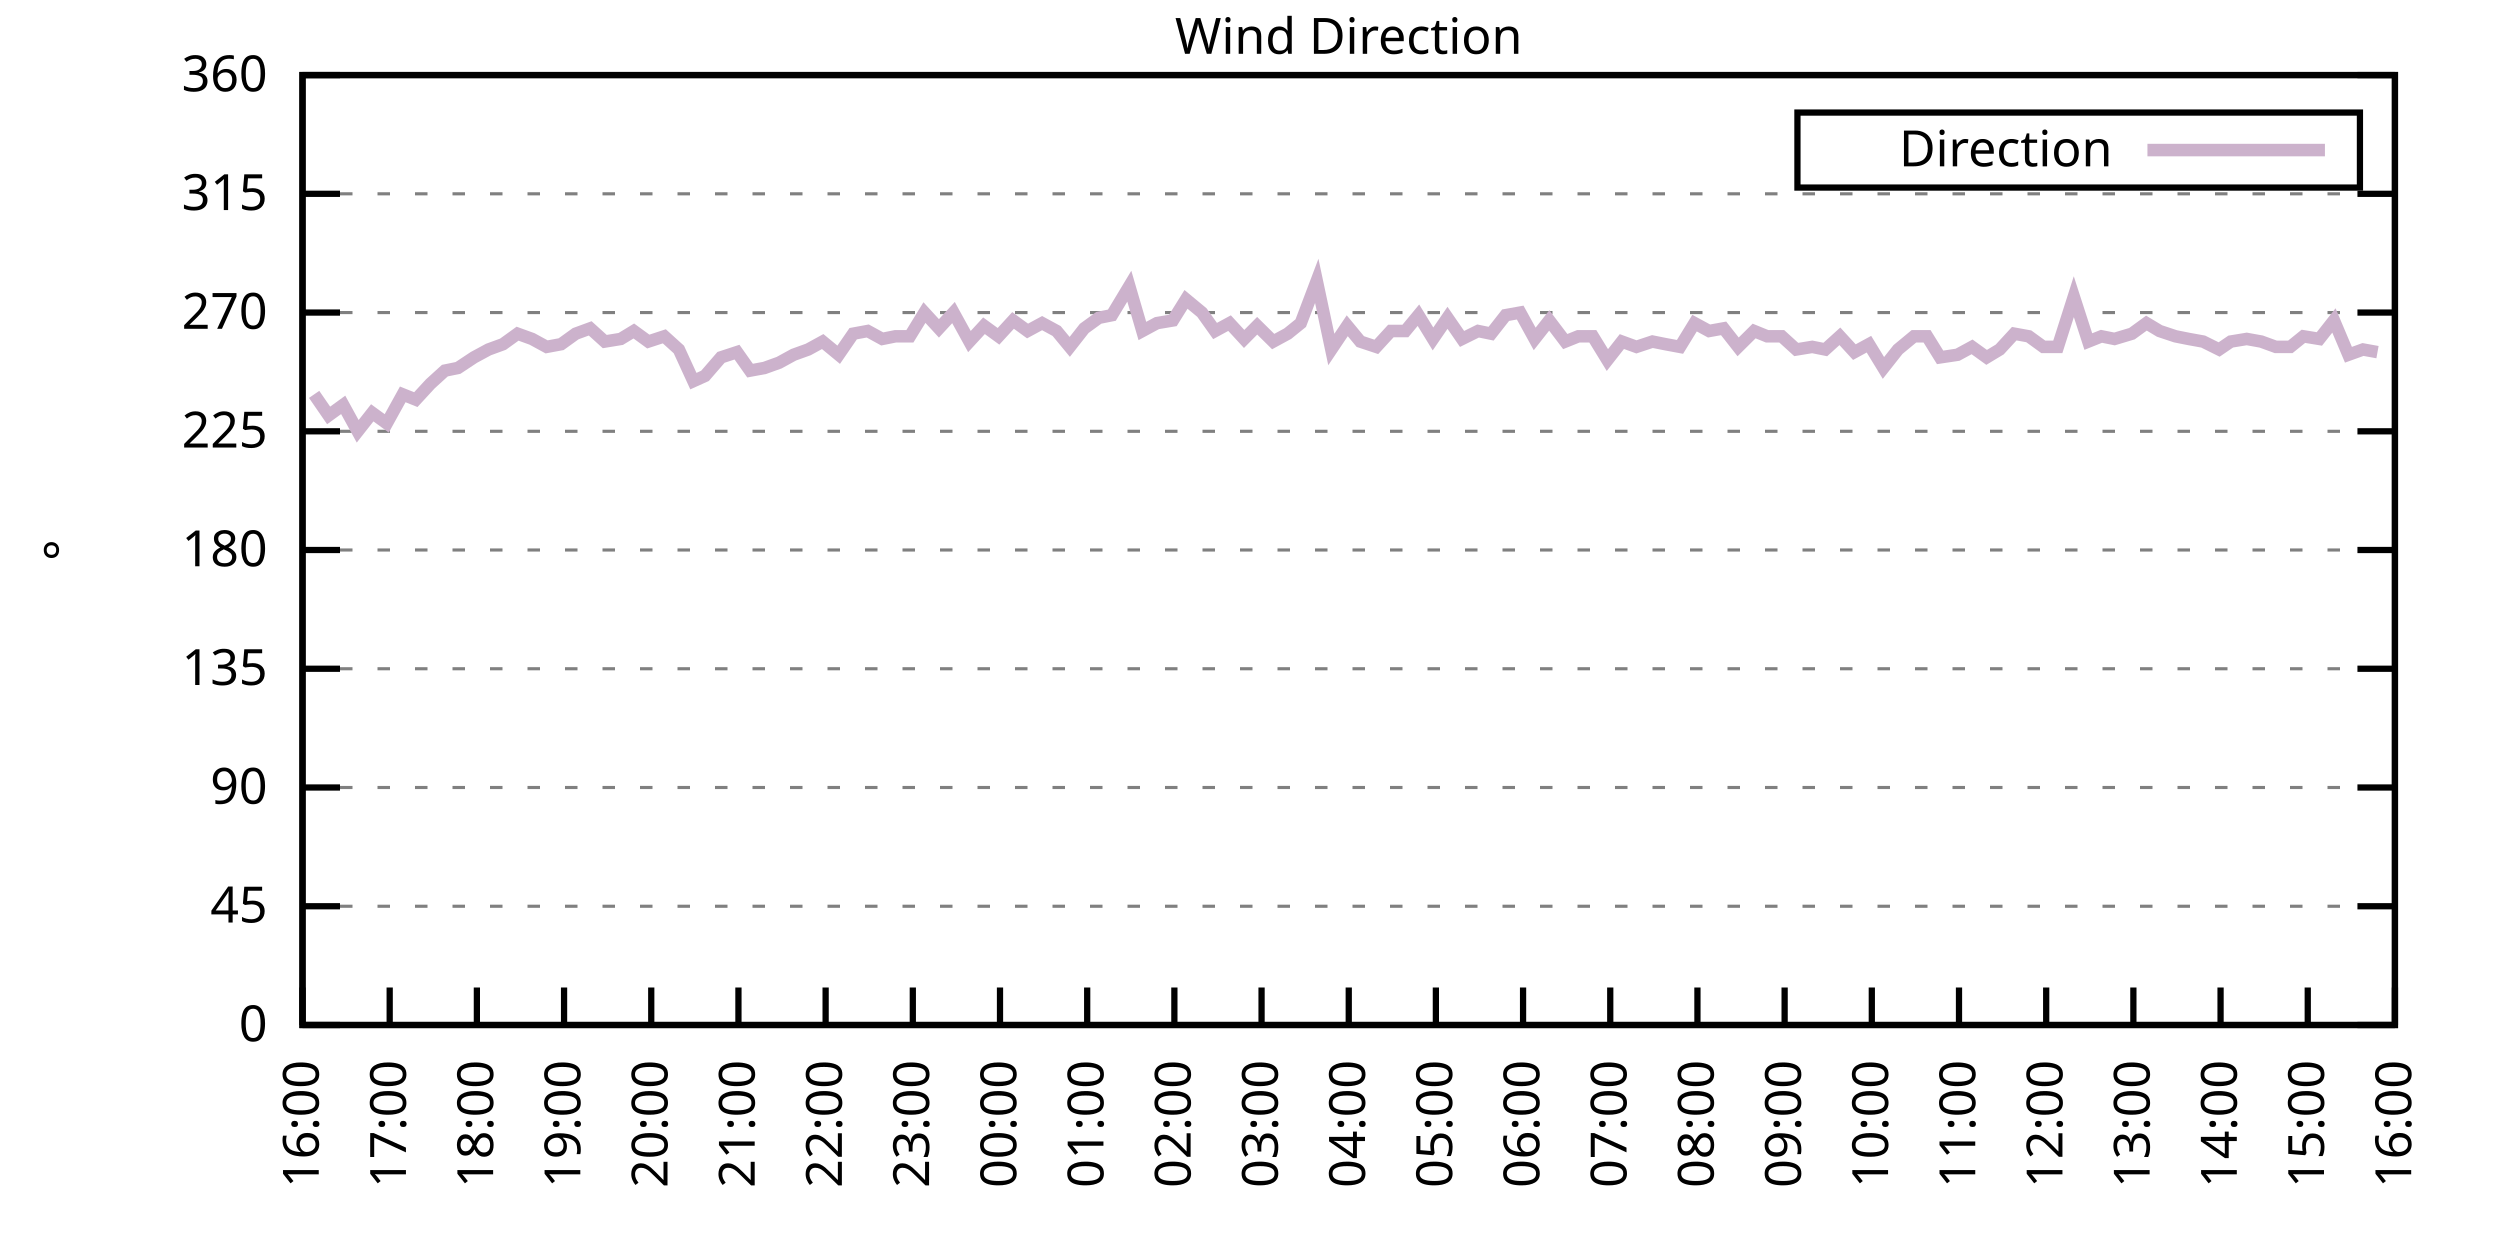
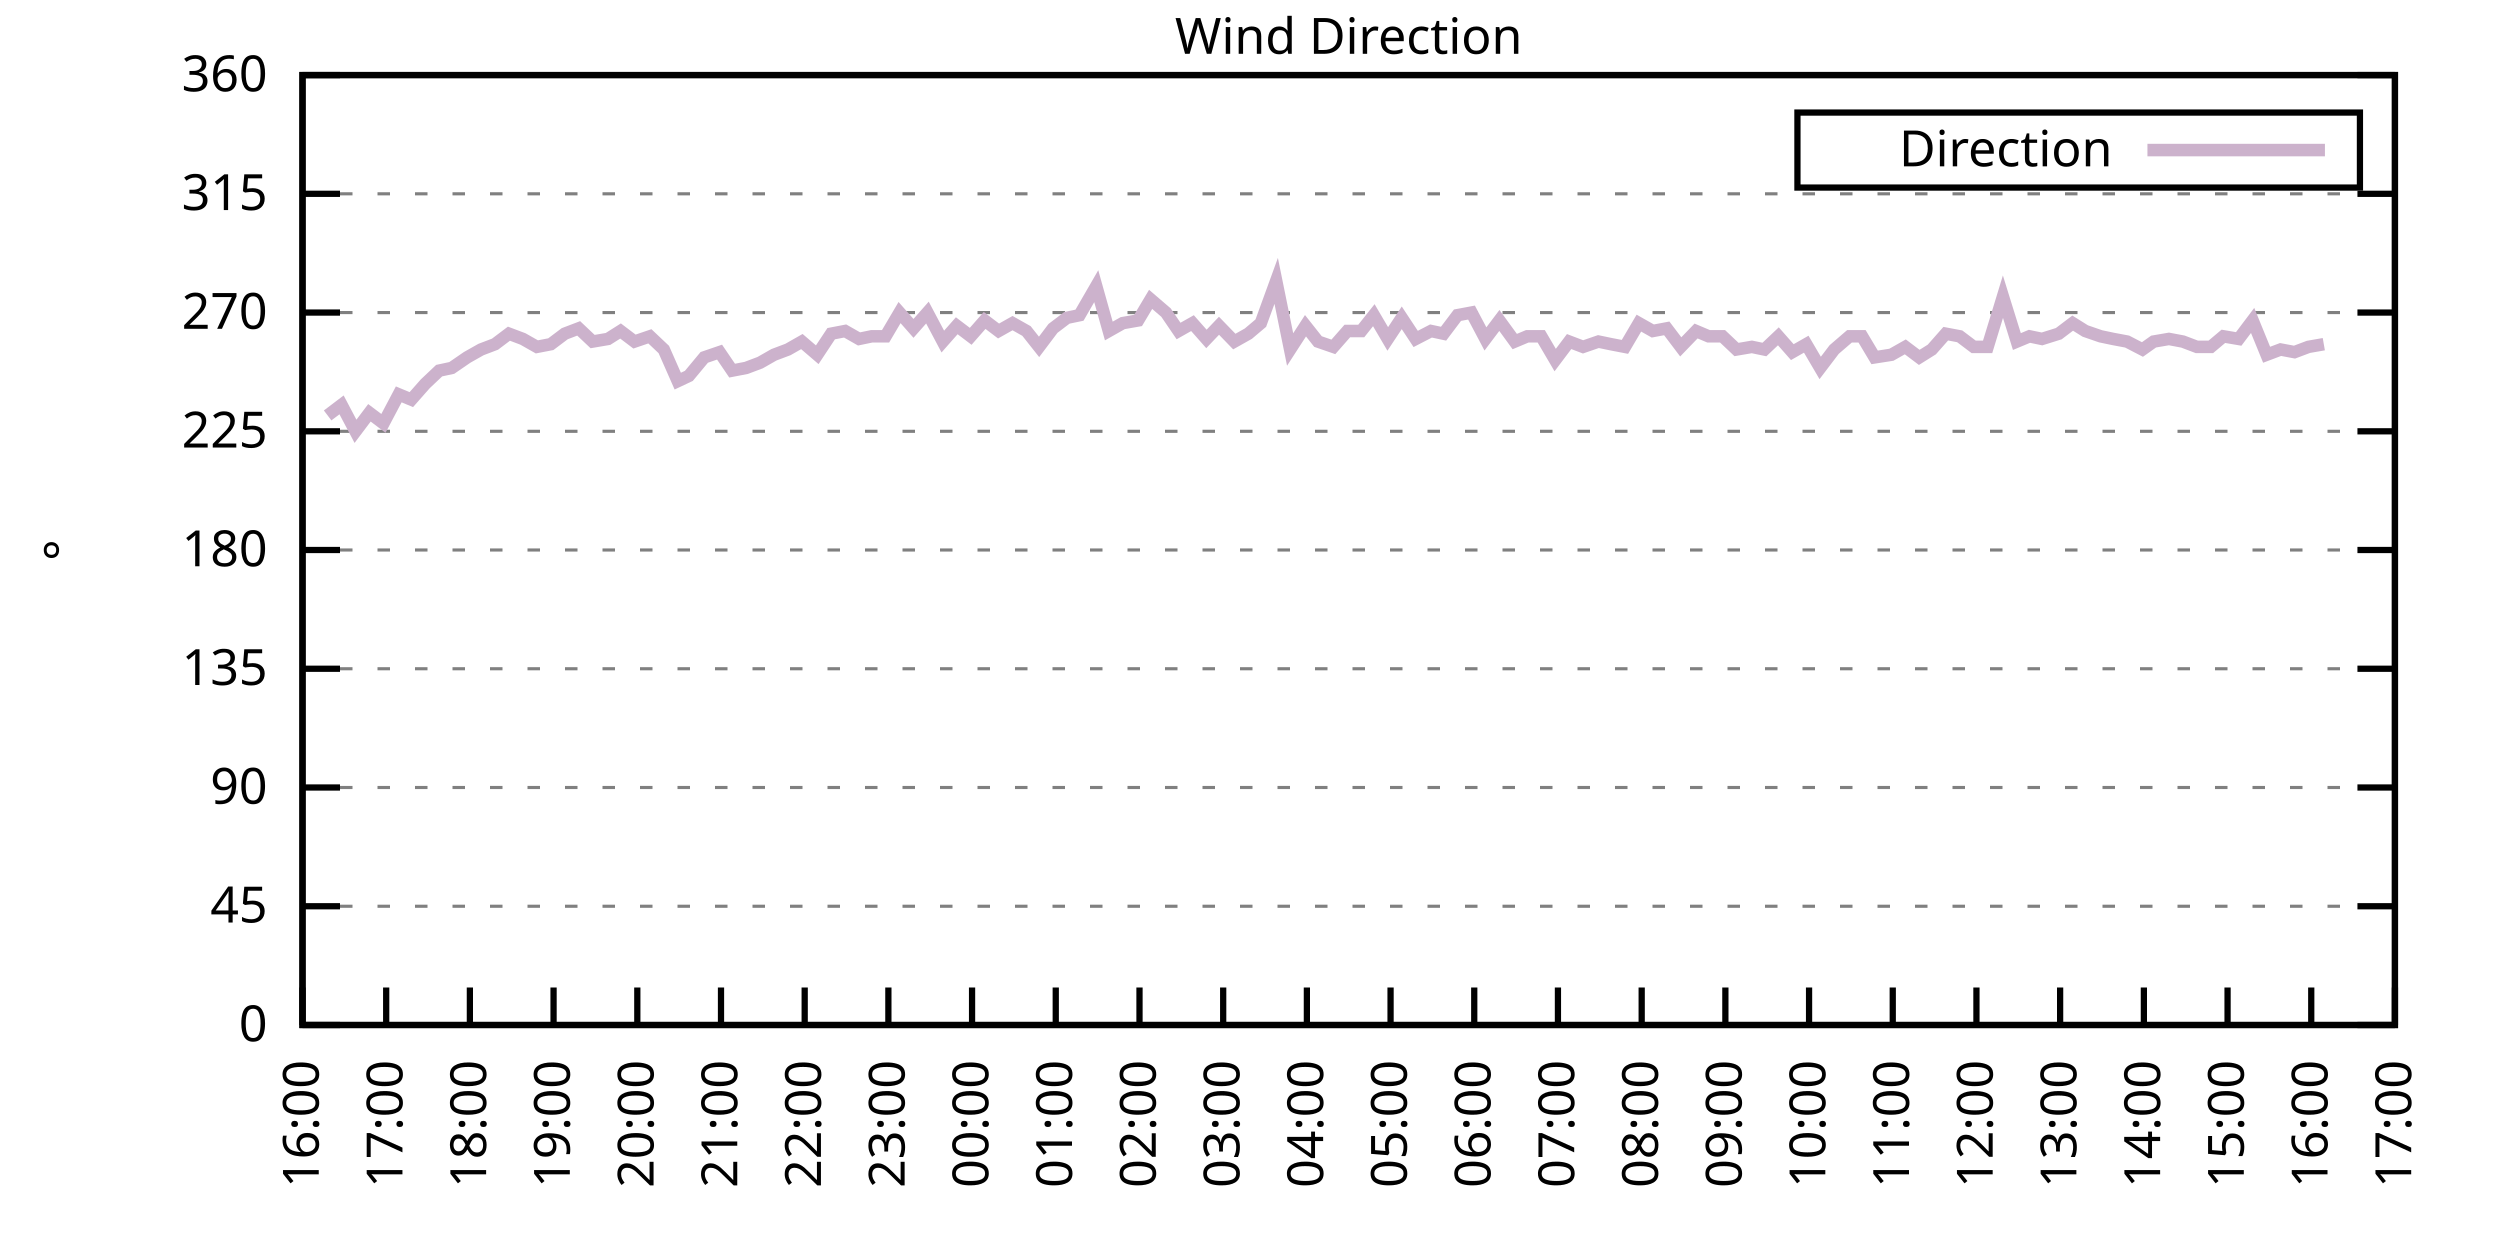
<svg xmlns="http://www.w3.org/2000/svg" xmlns:xlink="http://www.w3.org/1999/xlink" width="400" height="200" viewBox="0 0 400 200">
  <g id="gnuplot_canvas">
    <rect x="0" y="0" width="400" height="200" fill="none" />
    <defs>
      <circle id="gpDot" r="0.5" stroke-width="0.5" stroke="currentColor" />
      <path id="gpPt0" stroke-width="0.333" stroke="currentColor" d="M-1,0 h2 M0,-1 v2" />
      <path id="gpPt1" stroke-width="0.333" stroke="currentColor" d="M-1,-1 L1,1 M1,-1 L-1,1" />
      <path id="gpPt2" stroke-width="0.333" stroke="currentColor" d="M-1,0 L1,0 M0,-1 L0,1 M-1,-1 L1,1 M-1,1 L1,-1" />
      <rect id="gpPt3" stroke-width="0.333" stroke="currentColor" x="-1" y="-1" width="2" height="2" />
      <rect id="gpPt4" stroke-width="0.333" stroke="currentColor" fill="currentColor" x="-1" y="-1" width="2" height="2" />
      <circle id="gpPt5" stroke-width="0.333" stroke="currentColor" cx="0" cy="0" r="1" />
      <use xlink:href="#gpPt5" id="gpPt6" fill="currentColor" stroke="none" />
      <path id="gpPt7" stroke-width="0.333" stroke="currentColor" d="M0,-1.33 L-1.33,0.67 L1.33,0.67 z" />
      <use xlink:href="#gpPt7" id="gpPt8" fill="currentColor" stroke="none" />
      <use xlink:href="#gpPt7" id="gpPt9" stroke="currentColor" transform="rotate(180)" />
      <use xlink:href="#gpPt9" id="gpPt10" fill="currentColor" stroke="none" />
      <use xlink:href="#gpPt3" id="gpPt11" stroke="currentColor" transform="rotate(45)" />
      <use xlink:href="#gpPt11" id="gpPt12" fill="currentColor" stroke="none" />
      <path id="gpPt13" stroke-width="0.333" stroke="currentColor" d="M0,1.330 L1.265,0.411 L0.782,-1.067 L-0.782,-1.076 L-1.265,0.411 z" />
      <use xlink:href="#gpPt13" id="gpPt14" fill="currentColor" stroke="none" />
      <filter id="textbox" filterUnits="objectBoundingBox" x="0" y="0" height="1" width="1">
        <feFlood flood-color="white" flood-opacity="1" result="bgnd" />
        <feComposite in="SourceGraphic" in2="bgnd" operator="atop" />
      </filter>
      <filter id="greybox" filterUnits="objectBoundingBox" x="0" y="0" height="1" width="1">
        <feFlood flood-color="lightgrey" flood-opacity="1" result="grey" />
        <feComposite in="SourceGraphic" in2="grey" operator="atop" />
      </filter>
    </defs>
    <g fill="none" color="white" stroke="currentColor" stroke-width="1.00" stroke-linecap="butt" stroke-linejoin="miter">
</g>
    <g fill="none" color="black" stroke="currentColor" stroke-width="1.00" stroke-linecap="butt" stroke-linejoin="miter">
      <g stroke="none" shape-rendering="crispEdges">
        <polygon fill="rgb(255, 255, 255)" points="48.40,164.00 383.18,164.00 383.18,12.02 48.40,12.02 " />
      </g>
    </g>
    <g fill="none" color="black" stroke="currentColor" stroke-width="1.00" stroke-linecap="butt" stroke-linejoin="miter">
</g>
    <g fill="none" color="black" stroke="black" stroke-width="0.50" stroke-linecap="butt" stroke-linejoin="miter">
</g>
    <g fill="none" color="gray" stroke="currentColor" stroke-width="0.50" stroke-linecap="butt" stroke-linejoin="miter">
      <path stroke="gray" stroke-dasharray="2,4" class="gridline" d="M48.40,164.00 L383.19,164.00  " />
    </g>
    <g fill="none" color="gray" stroke="gray" stroke-width="1.00" stroke-linecap="butt" stroke-linejoin="miter">
</g>
    <g fill="none" color="black" stroke="currentColor" stroke-width="1.00" stroke-linecap="butt" stroke-linejoin="miter">
      <path stroke="black" d="M48.40,164.00 L54.40,164.00 M383.19,164.00 L377.19,164.00  " />
      <g transform="translate(42.80,166.60)" stroke="none" fill="black" font-family="Sans" font-size="8.00" text-anchor="end">
        <text>
          <tspan font-family="Sans"> 0</tspan>
        </text>
      </g>
    </g>
    <g fill="none" color="black" stroke="currentColor" stroke-width="1.00" stroke-linecap="butt" stroke-linejoin="miter">
</g>
    <g fill="none" color="black" stroke="black" stroke-width="0.50" stroke-linecap="butt" stroke-linejoin="miter">
</g>
    <g fill="none" color="gray" stroke="currentColor" stroke-width="0.50" stroke-linecap="butt" stroke-linejoin="miter">
      <path stroke="gray" stroke-dasharray="2,4" class="gridline" d="M48.40,145.00 L383.19,145.00  " />
    </g>
    <g fill="none" color="gray" stroke="gray" stroke-width="1.00" stroke-linecap="butt" stroke-linejoin="miter">
</g>
    <g fill="none" color="black" stroke="currentColor" stroke-width="1.00" stroke-linecap="butt" stroke-linejoin="miter">
      <path stroke="black" d="M48.40,145.00 L54.40,145.00 M383.19,145.00 L377.19,145.00  " />
      <g transform="translate(42.80,147.60)" stroke="none" fill="black" font-family="Sans" font-size="8.00" text-anchor="end">
        <text>
          <tspan font-family="Sans"> 45</tspan>
        </text>
      </g>
    </g>
    <g fill="none" color="black" stroke="currentColor" stroke-width="1.00" stroke-linecap="butt" stroke-linejoin="miter">
</g>
    <g fill="none" color="black" stroke="black" stroke-width="0.50" stroke-linecap="butt" stroke-linejoin="miter">
</g>
    <g fill="none" color="gray" stroke="currentColor" stroke-width="0.50" stroke-linecap="butt" stroke-linejoin="miter">
      <path stroke="gray" stroke-dasharray="2,4" class="gridline" d="M48.40,126.00 L383.19,126.00  " />
    </g>
    <g fill="none" color="gray" stroke="gray" stroke-width="1.00" stroke-linecap="butt" stroke-linejoin="miter">
</g>
    <g fill="none" color="black" stroke="currentColor" stroke-width="1.00" stroke-linecap="butt" stroke-linejoin="miter">
      <path stroke="black" d="M48.40,126.00 L54.40,126.00 M383.19,126.00 L377.19,126.00  " />
      <g transform="translate(42.80,128.60)" stroke="none" fill="black" font-family="Sans" font-size="8.00" text-anchor="end">
        <text>
          <tspan font-family="Sans"> 90</tspan>
        </text>
      </g>
    </g>
    <g fill="none" color="black" stroke="currentColor" stroke-width="1.00" stroke-linecap="butt" stroke-linejoin="miter">
</g>
    <g fill="none" color="black" stroke="black" stroke-width="0.50" stroke-linecap="butt" stroke-linejoin="miter">
</g>
    <g fill="none" color="gray" stroke="currentColor" stroke-width="0.50" stroke-linecap="butt" stroke-linejoin="miter">
      <path stroke="gray" stroke-dasharray="2,4" class="gridline" d="M48.40,107.00 L383.19,107.00  " />
    </g>
    <g fill="none" color="gray" stroke="gray" stroke-width="1.00" stroke-linecap="butt" stroke-linejoin="miter">
</g>
    <g fill="none" color="black" stroke="currentColor" stroke-width="1.00" stroke-linecap="butt" stroke-linejoin="miter">
      <path stroke="black" d="M48.40,107.00 L54.40,107.00 M383.19,107.00 L377.19,107.00  " />
      <g transform="translate(42.80,109.60)" stroke="none" fill="black" font-family="Sans" font-size="8.00" text-anchor="end">
        <text>
          <tspan font-family="Sans"> 135</tspan>
        </text>
      </g>
    </g>
    <g fill="none" color="black" stroke="currentColor" stroke-width="1.00" stroke-linecap="butt" stroke-linejoin="miter">
</g>
    <g fill="none" color="black" stroke="black" stroke-width="0.50" stroke-linecap="butt" stroke-linejoin="miter">
</g>
    <g fill="none" color="gray" stroke="currentColor" stroke-width="0.50" stroke-linecap="butt" stroke-linejoin="miter">
      <path stroke="gray" stroke-dasharray="2,4" class="gridline" d="M48.40,88.00 L383.19,88.00  " />
    </g>
    <g fill="none" color="gray" stroke="gray" stroke-width="1.00" stroke-linecap="butt" stroke-linejoin="miter">
</g>
    <g fill="none" color="black" stroke="currentColor" stroke-width="1.00" stroke-linecap="butt" stroke-linejoin="miter">
      <path stroke="black" d="M48.40,88.00 L54.40,88.00 M383.19,88.00 L377.19,88.00  " />
      <g transform="translate(42.80,90.60)" stroke="none" fill="black" font-family="Sans" font-size="8.00" text-anchor="end">
        <text>
          <tspan font-family="Sans"> 180</tspan>
        </text>
      </g>
    </g>
    <g fill="none" color="black" stroke="currentColor" stroke-width="1.00" stroke-linecap="butt" stroke-linejoin="miter">
</g>
    <g fill="none" color="black" stroke="black" stroke-width="0.50" stroke-linecap="butt" stroke-linejoin="miter">
</g>
    <g fill="none" color="gray" stroke="currentColor" stroke-width="0.50" stroke-linecap="butt" stroke-linejoin="miter">
      <path stroke="gray" stroke-dasharray="2,4" class="gridline" d="M48.40,69.01 L383.19,69.01  " />
    </g>
    <g fill="none" color="gray" stroke="gray" stroke-width="1.00" stroke-linecap="butt" stroke-linejoin="miter">
</g>
    <g fill="none" color="black" stroke="currentColor" stroke-width="1.00" stroke-linecap="butt" stroke-linejoin="miter">
      <path stroke="black" d="M48.40,69.01 L54.40,69.01 M383.19,69.01 L377.19,69.01  " />
      <g transform="translate(42.80,71.61)" stroke="none" fill="black" font-family="Sans" font-size="8.00" text-anchor="end">
        <text>
          <tspan font-family="Sans"> 225</tspan>
        </text>
      </g>
    </g>
    <g fill="none" color="black" stroke="currentColor" stroke-width="1.00" stroke-linecap="butt" stroke-linejoin="miter">
</g>
    <g fill="none" color="black" stroke="black" stroke-width="0.50" stroke-linecap="butt" stroke-linejoin="miter">
</g>
    <g fill="none" color="gray" stroke="currentColor" stroke-width="0.50" stroke-linecap="butt" stroke-linejoin="miter">
      <path stroke="gray" stroke-dasharray="2,4" class="gridline" d="M48.40,50.01 L383.19,50.01  " />
    </g>
    <g fill="none" color="gray" stroke="gray" stroke-width="1.00" stroke-linecap="butt" stroke-linejoin="miter">
</g>
    <g fill="none" color="black" stroke="currentColor" stroke-width="1.00" stroke-linecap="butt" stroke-linejoin="miter">
      <path stroke="black" d="M48.40,50.01 L54.40,50.01 M383.19,50.01 L377.19,50.01  " />
      <g transform="translate(42.80,52.61)" stroke="none" fill="black" font-family="Sans" font-size="8.00" text-anchor="end">
        <text>
          <tspan font-family="Sans"> 270</tspan>
        </text>
      </g>
    </g>
    <g fill="none" color="black" stroke="currentColor" stroke-width="1.00" stroke-linecap="butt" stroke-linejoin="miter">
</g>
    <g fill="none" color="black" stroke="black" stroke-width="0.50" stroke-linecap="butt" stroke-linejoin="miter">
</g>
    <g fill="none" color="gray" stroke="currentColor" stroke-width="0.50" stroke-linecap="butt" stroke-linejoin="miter">
      <path stroke="gray" stroke-dasharray="2,4" class="gridline" d="M48.40,31.01 L383.19,31.01  " />
    </g>
    <g fill="none" color="gray" stroke="gray" stroke-width="1.00" stroke-linecap="butt" stroke-linejoin="miter">
</g>
    <g fill="none" color="black" stroke="currentColor" stroke-width="1.00" stroke-linecap="butt" stroke-linejoin="miter">
      <path stroke="black" d="M48.40,31.01 L54.40,31.01 M383.19,31.01 L377.19,31.01  " />
      <g transform="translate(42.80,33.61)" stroke="none" fill="black" font-family="Sans" font-size="8.00" text-anchor="end">
        <text>
          <tspan font-family="Sans"> 315</tspan>
        </text>
      </g>
    </g>
    <g fill="none" color="black" stroke="currentColor" stroke-width="1.00" stroke-linecap="butt" stroke-linejoin="miter">
</g>
    <g fill="none" color="black" stroke="black" stroke-width="0.50" stroke-linecap="butt" stroke-linejoin="miter">
</g>
    <g fill="none" color="gray" stroke="currentColor" stroke-width="0.50" stroke-linecap="butt" stroke-linejoin="miter">
      <path stroke="gray" stroke-dasharray="2,4" class="gridline" d="M48.40,12.01 L383.19,12.01  " />
    </g>
    <g fill="none" color="gray" stroke="gray" stroke-width="1.00" stroke-linecap="butt" stroke-linejoin="miter">
</g>
    <g fill="none" color="black" stroke="currentColor" stroke-width="1.00" stroke-linecap="butt" stroke-linejoin="miter">
      <path stroke="black" d="M48.40,12.01 L54.40,12.01 M383.19,12.01 L377.19,12.01  " />
      <g transform="translate(42.80,14.61)" stroke="none" fill="black" font-family="Sans" font-size="8.00" text-anchor="end">
        <text>
          <tspan font-family="Sans"> 360</tspan>
        </text>
      </g>
    </g>
    <g fill="none" color="black" stroke="currentColor" stroke-width="1.00" stroke-linecap="butt" stroke-linejoin="miter">
      <path stroke="black" d="M48.40,164.00 L48.40,158.00  " />
      <g transform="translate(51.00,169.60) rotate(270.00)" stroke="none" fill="black" font-family="Sans" font-size="8.00" text-anchor="end">
        <text>
          <tspan font-family="Sans">16:00</tspan>
        </text>
      </g>
    </g>
    <g fill="none" color="black" stroke="currentColor" stroke-width="1.00" stroke-linecap="butt" stroke-linejoin="miter">
-       <path stroke="black" d="M62.35,164.00 L62.35,158.00  " />
-       <g transform="translate(64.95,169.60) rotate(270.00)" stroke="none" fill="black" font-family="Sans" font-size="8.00" text-anchor="end">
+       <path stroke="black" d="M61.79,164.00 L61.79,158.00  " />
+       <g transform="translate(64.39,169.60) rotate(270.00)" stroke="none" fill="black" font-family="Sans" font-size="8.00" text-anchor="end">
        <text>
          <tspan font-family="Sans">17:00</tspan>
        </text>
      </g>
    </g>
    <g fill="none" color="black" stroke="currentColor" stroke-width="1.00" stroke-linecap="butt" stroke-linejoin="miter">
-       <path stroke="black" d="M76.30,164.00 L76.30,158.00  " />
-       <g transform="translate(78.90,169.60) rotate(270.00)" stroke="none" fill="black" font-family="Sans" font-size="8.00" text-anchor="end">
+       <path stroke="black" d="M75.18,164.00 L75.18,158.00  " />
+       <g transform="translate(77.78,169.60) rotate(270.00)" stroke="none" fill="black" font-family="Sans" font-size="8.00" text-anchor="end">
        <text>
          <tspan font-family="Sans">18:00</tspan>
        </text>
      </g>
    </g>
    <g fill="none" color="black" stroke="currentColor" stroke-width="1.00" stroke-linecap="butt" stroke-linejoin="miter">
-       <path stroke="black" d="M90.25,164.00 L90.25,158.00  " />
-       <g transform="translate(92.85,169.60) rotate(270.00)" stroke="none" fill="black" font-family="Sans" font-size="8.00" text-anchor="end">
+       <path stroke="black" d="M88.57,164.00 L88.57,158.00  " />
+       <g transform="translate(91.17,169.60) rotate(270.00)" stroke="none" fill="black" font-family="Sans" font-size="8.00" text-anchor="end">
        <text>
          <tspan font-family="Sans">19:00</tspan>
        </text>
      </g>
    </g>
    <g fill="none" color="black" stroke="currentColor" stroke-width="1.00" stroke-linecap="butt" stroke-linejoin="miter">
-       <path stroke="black" d="M104.20,164.00 L104.20,158.00  " />
-       <g transform="translate(106.80,169.60) rotate(270.00)" stroke="none" fill="black" font-family="Sans" font-size="8.00" text-anchor="end">
+       <path stroke="black" d="M101.97,164.00 L101.97,158.00  " />
+       <g transform="translate(104.57,169.60) rotate(270.00)" stroke="none" fill="black" font-family="Sans" font-size="8.00" text-anchor="end">
        <text>
          <tspan font-family="Sans">20:00</tspan>
        </text>
      </g>
    </g>
    <g fill="none" color="black" stroke="currentColor" stroke-width="1.00" stroke-linecap="butt" stroke-linejoin="miter">
-       <path stroke="black" d="M118.15,164.00 L118.15,158.00  " />
-       <g transform="translate(120.75,169.60) rotate(270.00)" stroke="none" fill="black" font-family="Sans" font-size="8.00" text-anchor="end">
+       <path stroke="black" d="M115.36,164.00 L115.36,158.00  " />
+       <g transform="translate(117.96,169.60) rotate(270.00)" stroke="none" fill="black" font-family="Sans" font-size="8.00" text-anchor="end">
        <text>
          <tspan font-family="Sans">21:00</tspan>
        </text>
      </g>
    </g>
    <g fill="none" color="black" stroke="currentColor" stroke-width="1.00" stroke-linecap="butt" stroke-linejoin="miter">
-       <path stroke="black" d="M132.10,164.00 L132.10,158.00  " />
-       <g transform="translate(134.70,169.60) rotate(270.00)" stroke="none" fill="black" font-family="Sans" font-size="8.00" text-anchor="end">
+       <path stroke="black" d="M128.75,164.00 L128.75,158.00  " />
+       <g transform="translate(131.35,169.60) rotate(270.00)" stroke="none" fill="black" font-family="Sans" font-size="8.00" text-anchor="end">
        <text>
          <tspan font-family="Sans">22:00</tspan>
        </text>
      </g>
    </g>
    <g fill="none" color="black" stroke="currentColor" stroke-width="1.00" stroke-linecap="butt" stroke-linejoin="miter">
-       <path stroke="black" d="M146.05,164.00 L146.05,158.00  " />
-       <g transform="translate(148.65,169.60) rotate(270.00)" stroke="none" fill="black" font-family="Sans" font-size="8.00" text-anchor="end">
+       <path stroke="black" d="M142.14,164.00 L142.14,158.00  " />
+       <g transform="translate(144.74,169.60) rotate(270.00)" stroke="none" fill="black" font-family="Sans" font-size="8.00" text-anchor="end">
        <text>
          <tspan font-family="Sans">23:00</tspan>
        </text>
      </g>
    </g>
    <g fill="none" color="black" stroke="currentColor" stroke-width="1.00" stroke-linecap="butt" stroke-linejoin="miter">
-       <path stroke="black" d="M160.00,164.00 L160.00,158.00  " />
-       <g transform="translate(162.60,169.60) rotate(270.00)" stroke="none" fill="black" font-family="Sans" font-size="8.00" text-anchor="end">
+       <path stroke="black" d="M155.53,164.00 L155.53,158.00  " />
+       <g transform="translate(158.13,169.60) rotate(270.00)" stroke="none" fill="black" font-family="Sans" font-size="8.00" text-anchor="end">
        <text>
          <tspan font-family="Sans">00:00</tspan>
        </text>
      </g>
    </g>
    <g fill="none" color="black" stroke="currentColor" stroke-width="1.00" stroke-linecap="butt" stroke-linejoin="miter">
-       <path stroke="black" d="M173.95,164.00 L173.95,158.00  " />
-       <g transform="translate(176.55,169.60) rotate(270.00)" stroke="none" fill="black" font-family="Sans" font-size="8.00" text-anchor="end">
+       <path stroke="black" d="M168.92,164.00 L168.92,158.00  " />
+       <g transform="translate(171.52,169.60) rotate(270.00)" stroke="none" fill="black" font-family="Sans" font-size="8.00" text-anchor="end">
        <text>
          <tspan font-family="Sans">01:00</tspan>
        </text>
      </g>
    </g>
    <g fill="none" color="black" stroke="currentColor" stroke-width="1.00" stroke-linecap="butt" stroke-linejoin="miter">
-       <path stroke="black" d="M187.90,164.00 L187.90,158.00  " />
-       <g transform="translate(190.50,169.60) rotate(270.00)" stroke="none" fill="black" font-family="Sans" font-size="8.00" text-anchor="end">
+       <path stroke="black" d="M182.32,164.00 L182.32,158.00  " />
+       <g transform="translate(184.92,169.60) rotate(270.00)" stroke="none" fill="black" font-family="Sans" font-size="8.00" text-anchor="end">
        <text>
          <tspan font-family="Sans">02:00</tspan>
        </text>
      </g>
    </g>
    <g fill="none" color="black" stroke="currentColor" stroke-width="1.00" stroke-linecap="butt" stroke-linejoin="miter">
-       <path stroke="black" d="M201.85,164.00 L201.85,158.00  " />
-       <g transform="translate(204.45,169.60) rotate(270.00)" stroke="none" fill="black" font-family="Sans" font-size="8.00" text-anchor="end">
+       <path stroke="black" d="M195.71,164.00 L195.71,158.00  " />
+       <g transform="translate(198.31,169.60) rotate(270.00)" stroke="none" fill="black" font-family="Sans" font-size="8.00" text-anchor="end">
        <text>
          <tspan font-family="Sans">03:00</tspan>
        </text>
      </g>
    </g>
    <g fill="none" color="black" stroke="currentColor" stroke-width="1.00" stroke-linecap="butt" stroke-linejoin="miter">
-       <path stroke="black" d="M215.80,164.00 L215.80,158.00  " />
-       <g transform="translate(218.40,169.60) rotate(270.00)" stroke="none" fill="black" font-family="Sans" font-size="8.00" text-anchor="end">
+       <path stroke="black" d="M209.10,164.00 L209.10,158.00  " />
+       <g transform="translate(211.70,169.60) rotate(270.00)" stroke="none" fill="black" font-family="Sans" font-size="8.00" text-anchor="end">
        <text>
          <tspan font-family="Sans">04:00</tspan>
        </text>
      </g>
    </g>
    <g fill="none" color="black" stroke="currentColor" stroke-width="1.00" stroke-linecap="butt" stroke-linejoin="miter">
-       <path stroke="black" d="M229.74,164.00 L229.74,158.00  " />
-       <g transform="translate(232.34,169.60) rotate(270.00)" stroke="none" fill="black" font-family="Sans" font-size="8.00" text-anchor="end">
+       <path stroke="black" d="M222.49,164.00 L222.49,158.00  " />
+       <g transform="translate(225.09,169.60) rotate(270.00)" stroke="none" fill="black" font-family="Sans" font-size="8.00" text-anchor="end">
        <text>
          <tspan font-family="Sans">05:00</tspan>
        </text>
      </g>
    </g>
    <g fill="none" color="black" stroke="currentColor" stroke-width="1.00" stroke-linecap="butt" stroke-linejoin="miter">
-       <path stroke="black" d="M243.69,164.00 L243.69,158.00  " />
-       <g transform="translate(246.29,169.60) rotate(270.00)" stroke="none" fill="black" font-family="Sans" font-size="8.00" text-anchor="end">
+       <path stroke="black" d="M235.88,164.00 L235.88,158.00  " />
+       <g transform="translate(238.48,169.60) rotate(270.00)" stroke="none" fill="black" font-family="Sans" font-size="8.00" text-anchor="end">
        <text>
          <tspan font-family="Sans">06:00</tspan>
        </text>
      </g>
    </g>
    <g fill="none" color="black" stroke="currentColor" stroke-width="1.00" stroke-linecap="butt" stroke-linejoin="miter">
-       <path stroke="black" d="M257.64,164.00 L257.64,158.00  " />
-       <g transform="translate(260.24,169.60) rotate(270.00)" stroke="none" fill="black" font-family="Sans" font-size="8.00" text-anchor="end">
+       <path stroke="black" d="M249.27,164.00 L249.27,158.00  " />
+       <g transform="translate(251.87,169.60) rotate(270.00)" stroke="none" fill="black" font-family="Sans" font-size="8.00" text-anchor="end">
        <text>
          <tspan font-family="Sans">07:00</tspan>
        </text>
      </g>
    </g>
    <g fill="none" color="black" stroke="currentColor" stroke-width="1.00" stroke-linecap="butt" stroke-linejoin="miter">
-       <path stroke="black" d="M271.59,164.00 L271.59,158.00  " />
-       <g transform="translate(274.19,169.60) rotate(270.00)" stroke="none" fill="black" font-family="Sans" font-size="8.00" text-anchor="end">
+       <path stroke="black" d="M262.67,164.00 L262.67,158.00  " />
+       <g transform="translate(265.27,169.60) rotate(270.00)" stroke="none" fill="black" font-family="Sans" font-size="8.00" text-anchor="end">
        <text>
          <tspan font-family="Sans">08:00</tspan>
        </text>
      </g>
    </g>
    <g fill="none" color="black" stroke="currentColor" stroke-width="1.00" stroke-linecap="butt" stroke-linejoin="miter">
-       <path stroke="black" d="M285.54,164.00 L285.54,158.00  " />
-       <g transform="translate(288.14,169.60) rotate(270.00)" stroke="none" fill="black" font-family="Sans" font-size="8.00" text-anchor="end">
+       <path stroke="black" d="M276.06,164.00 L276.06,158.00  " />
+       <g transform="translate(278.66,169.60) rotate(270.00)" stroke="none" fill="black" font-family="Sans" font-size="8.00" text-anchor="end">
        <text>
          <tspan font-family="Sans">09:00</tspan>
        </text>
      </g>
    </g>
    <g fill="none" color="black" stroke="currentColor" stroke-width="1.00" stroke-linecap="butt" stroke-linejoin="miter">
-       <path stroke="black" d="M299.49,164.00 L299.49,158.00  " />
-       <g transform="translate(302.09,169.60) rotate(270.00)" stroke="none" fill="black" font-family="Sans" font-size="8.00" text-anchor="end">
+       <path stroke="black" d="M289.45,164.00 L289.45,158.00  " />
+       <g transform="translate(292.05,169.60) rotate(270.00)" stroke="none" fill="black" font-family="Sans" font-size="8.00" text-anchor="end">
        <text>
          <tspan font-family="Sans">10:00</tspan>
        </text>
      </g>
    </g>
    <g fill="none" color="black" stroke="currentColor" stroke-width="1.00" stroke-linecap="butt" stroke-linejoin="miter">
-       <path stroke="black" d="M313.44,164.00 L313.44,158.00  " />
-       <g transform="translate(316.04,169.60) rotate(270.00)" stroke="none" fill="black" font-family="Sans" font-size="8.00" text-anchor="end">
+       <path stroke="black" d="M302.84,164.00 L302.84,158.00  " />
+       <g transform="translate(305.44,169.60) rotate(270.00)" stroke="none" fill="black" font-family="Sans" font-size="8.00" text-anchor="end">
        <text>
          <tspan font-family="Sans">11:00</tspan>
        </text>
      </g>
    </g>
    <g fill="none" color="black" stroke="currentColor" stroke-width="1.00" stroke-linecap="butt" stroke-linejoin="miter">
-       <path stroke="black" d="M327.39,164.00 L327.39,158.00  " />
-       <g transform="translate(329.99,169.60) rotate(270.00)" stroke="none" fill="black" font-family="Sans" font-size="8.00" text-anchor="end">
+       <path stroke="black" d="M316.23,164.00 L316.23,158.00  " />
+       <g transform="translate(318.83,169.60) rotate(270.00)" stroke="none" fill="black" font-family="Sans" font-size="8.00" text-anchor="end">
        <text>
          <tspan font-family="Sans">12:00</tspan>
        </text>
      </g>
    </g>
    <g fill="none" color="black" stroke="currentColor" stroke-width="1.00" stroke-linecap="butt" stroke-linejoin="miter">
-       <path stroke="black" d="M341.34,164.00 L341.34,158.00  " />
-       <g transform="translate(343.94,169.60) rotate(270.00)" stroke="none" fill="black" font-family="Sans" font-size="8.00" text-anchor="end">
+       <path stroke="black" d="M329.62,164.00 L329.62,158.00  " />
+       <g transform="translate(332.22,169.60) rotate(270.00)" stroke="none" fill="black" font-family="Sans" font-size="8.00" text-anchor="end">
        <text>
          <tspan font-family="Sans">13:00</tspan>
        </text>
      </g>
    </g>
    <g fill="none" color="black" stroke="currentColor" stroke-width="1.00" stroke-linecap="butt" stroke-linejoin="miter">
-       <path stroke="black" d="M355.29,164.00 L355.29,158.00  " />
-       <g transform="translate(357.89,169.60) rotate(270.00)" stroke="none" fill="black" font-family="Sans" font-size="8.00" text-anchor="end">
+       <path stroke="black" d="M343.02,164.00 L343.02,158.00  " />
+       <g transform="translate(345.62,169.60) rotate(270.00)" stroke="none" fill="black" font-family="Sans" font-size="8.00" text-anchor="end">
        <text>
          <tspan font-family="Sans">14:00</tspan>
        </text>
      </g>
    </g>
    <g fill="none" color="black" stroke="currentColor" stroke-width="1.00" stroke-linecap="butt" stroke-linejoin="miter">
-       <path stroke="black" d="M369.24,164.00 L369.24,158.00  " />
-       <g transform="translate(371.84,169.60) rotate(270.00)" stroke="none" fill="black" font-family="Sans" font-size="8.00" text-anchor="end">
+       <path stroke="black" d="M356.41,164.00 L356.41,158.00  " />
+       <g transform="translate(359.01,169.60) rotate(270.00)" stroke="none" fill="black" font-family="Sans" font-size="8.00" text-anchor="end">
        <text>
          <tspan font-family="Sans">15:00</tspan>
+         </text>
+       </g>
+     </g>
+     <g fill="none" color="black" stroke="currentColor" stroke-width="1.00" stroke-linecap="butt" stroke-linejoin="miter">
+       <path stroke="black" d="M369.80,164.00 L369.80,158.00  " />
+       <g transform="translate(372.40,169.60) rotate(270.00)" stroke="none" fill="black" font-family="Sans" font-size="8.00" text-anchor="end">
+         <text>
+           <tspan font-family="Sans">16:00</tspan>
        </text>
      </g>
    </g>
    <g fill="none" color="black" stroke="currentColor" stroke-width="1.00" stroke-linecap="butt" stroke-linejoin="miter">
      <path stroke="black" d="M383.19,164.00 L383.19,158.00  " />
      <g transform="translate(385.79,169.60) rotate(270.00)" stroke="none" fill="black" font-family="Sans" font-size="8.00" text-anchor="end">
        <text>
-           <tspan font-family="Sans">16:00</tspan>
+           <tspan font-family="Sans">17:00</tspan>
        </text>
      </g>
    </g>
    <g fill="none" color="black" stroke="currentColor" stroke-width="1.00" stroke-linecap="butt" stroke-linejoin="miter">
</g>
    <g fill="none" color="black" stroke="currentColor" stroke-width="1.00" stroke-linecap="butt" stroke-linejoin="miter">
      <path stroke="black" d="M48.40,12.01 L48.40,164.00 L383.19,164.00 L383.19,12.01 L48.40,12.01 Z  " />
    </g>
    <g fill="none" color="black" stroke="currentColor" stroke-width="1.00" stroke-linecap="butt" stroke-linejoin="miter">
</g>
    <g fill="none" color="black" stroke="currentColor" stroke-width="1.00" stroke-linecap="butt" stroke-linejoin="miter">
      <path stroke="black" d="M287.59,30.01 L287.59,18.01 L377.59,18.01 L377.59,30.01 L287.59,30.01 Z  " />
    </g>
    <g id="Wind_direction_plot_1">
      <g fill="none" color="white" stroke="black" stroke-width="2.00" stroke-linecap="butt" stroke-linejoin="miter">
</g>
      <g fill="none" color="black" stroke="currentColor" stroke-width="2.00" stroke-linecap="butt" stroke-linejoin="miter">
        <g transform="translate(337.99,26.61)" stroke="none" fill="black" font-family="Sans" font-size="8.00" text-anchor="end">
          <text>
            <tspan font-family="Sans">Direction</tspan>
          </text>
        </g>
      </g>
      <g fill="none" color="black" stroke="currentColor" stroke-width="2.00" stroke-linecap="butt" stroke-linejoin="miter">
-         <path stroke="rgb(204, 178, 204)" d="M343.59,24.01 L371.99,24.01 M50.26,63.10 L52.58,66.47 L54.91,64.78 L57.23,69.01 L59.56,66.05 L61.88,67.74   L64.44,63.10 L66.53,63.94 L68.86,61.41 L71.18,59.30 L73.28,58.87 L75.83,57.18 L78.16,55.92 L80.48,55.07   L82.81,53.39 L85.13,54.23 L87.46,55.50 L89.78,55.07 L92.11,53.39 L94.43,52.54 L96.76,54.65 L99.32,54.23   L101.41,52.96 L103.73,54.65 L106.29,53.81 L108.62,55.92 L110.94,60.98 L112.80,60.14 L115.36,57.18 L117.92,56.34   L120.01,59.30 L122.33,58.87 L124.66,58.03 L126.98,56.76 L129.31,55.92 L131.63,54.65 L134.19,56.76 L136.51,53.39   L138.84,52.96 L141.16,54.23 L143.26,53.81 L145.58,53.81 L147.91,50.01 L150.23,52.54 L152.56,50.01 L155.11,54.65   L157.44,52.12 L159.76,53.81 L162.09,51.27 L164.41,52.96 L166.74,51.70 L169.06,52.96 L171.16,55.50 L173.48,52.54   L175.81,50.85 L177.90,50.43 L180.69,45.79 L182.78,52.96 L185.11,51.70 L187.66,51.27 L189.76,47.90 L192.31,50.01   L194.41,52.96 L196.73,51.70 L199.06,54.23 L201.15,52.12 L203.71,54.65 L206.03,53.39 L208.12,51.70 L210.68,44.94   L213.01,55.92 L215.56,52.12 L217.65,54.65 L220.21,55.50 L222.54,52.96 L224.86,52.96 L226.95,50.43 L229.28,54.23   L231.60,50.85 L233.93,54.23 L236.49,52.96 L238.58,53.39 L240.90,50.43 L243.23,50.01 L245.55,54.23 L247.88,51.27   L250.44,54.65 L252.53,53.81 L254.85,53.81 L257.18,57.61 L259.50,54.65 L261.83,55.50 L264.39,54.65 L266.48,55.07   L268.80,55.50 L271.13,51.70 L273.45,52.96 L275.78,52.54 L278.10,55.50 L280.66,52.96 L282.75,53.81 L285.08,53.81   L287.40,55.92 L289.96,55.50 L292.05,55.92 L294.38,53.81 L296.70,56.34 L299.03,55.07 L301.35,58.87 L303.68,55.92   L306.23,53.81 L308.33,53.81 L310.42,57.18 L313.21,56.76 L315.53,55.50 L317.86,57.18 L319.95,55.92 L322.28,53.39   L324.60,53.81 L326.93,55.50 L329.25,55.50 L331.81,47.47 L334.13,54.65 L336.23,53.81 L338.32,54.23 L341.11,53.39   L343.43,51.70 L345.53,52.96 L348.08,53.81 L350.18,54.23 L352.50,54.65 L355.06,55.92 L356.92,54.65 L359.48,54.23   L361.80,54.65 L364.13,55.50 L366.45,55.50 L368.54,53.81 L371.10,54.23 L373.43,51.27 L375.75,56.76 L378.08,55.92   L380.40,56.34  " />
+         <path stroke="rgb(204, 178, 204)" d="M343.59,24.01 L371.99,24.01 M52.42,66.47 L54.65,64.78 L56.88,69.01 L59.11,66.05 L61.35,67.74 L63.80,63.10   L65.81,63.94 L68.04,61.41 L70.27,59.30 L72.28,58.87 L74.74,57.18 L76.97,55.92 L79.20,55.07 L81.43,53.39   L83.66,54.23 L85.90,55.50 L88.13,55.07 L90.36,53.39 L92.59,52.54 L94.82,54.65 L97.28,54.23 L99.29,52.96   L101.52,54.65 L103.98,53.81 L106.21,55.92 L108.44,60.98 L110.22,60.14 L112.68,57.18 L115.13,56.34 L117.14,59.30   L119.38,58.87 L121.61,58.03 L123.84,56.76 L126.07,55.92 L128.30,54.65 L130.76,56.76 L132.99,53.39 L135.22,52.96   L137.45,54.23 L139.46,53.81 L141.69,53.81 L143.93,50.01 L146.16,52.54 L148.39,50.01 L150.85,54.65 L153.08,52.12   L155.31,53.81 L157.54,51.27 L159.77,52.96 L162.01,51.70 L164.24,52.96 L166.25,55.50 L168.48,52.54 L170.71,50.85   L172.72,50.43 L175.40,45.79 L177.41,52.96 L179.64,51.70 L182.09,51.27 L184.10,47.90 L186.56,50.01 L188.57,52.96   L190.80,51.70 L193.03,54.23 L195.04,52.12 L197.49,54.65 L199.73,53.39 L201.73,51.70 L204.19,44.94 L206.42,55.92   L208.88,52.12 L210.88,54.65 L213.34,55.50 L215.57,52.96 L217.80,52.96 L219.81,50.43 L222.04,54.23 L224.28,50.85   L226.51,54.23 L228.96,52.96 L230.97,53.39 L233.20,50.43 L235.44,50.01 L237.67,54.23 L239.90,51.27 L242.36,54.65   L244.36,53.81 L246.60,53.81 L248.83,57.61 L251.06,54.65 L253.29,55.50 L255.75,54.65 L257.76,55.07 L259.99,55.50   L262.22,51.70 L264.45,52.96 L266.68,52.54 L268.92,55.50 L271.37,52.96 L273.38,53.81 L275.61,53.81 L277.84,55.92   L280.30,55.50 L282.31,55.92 L284.54,53.81 L286.77,56.34 L289.00,55.07 L291.23,58.87 L293.47,55.92 L295.92,53.81   L297.93,53.81 L299.94,57.18 L302.62,56.76 L304.85,55.50 L307.08,57.18 L309.09,55.92 L311.32,53.39 L313.55,53.81   L315.79,55.50 L318.02,55.50 L320.47,47.47 L322.70,54.65 L324.71,53.81 L326.72,54.23 L329.40,53.39 L331.63,51.70   L333.64,52.96 L336.10,53.81 L338.10,54.23 L340.34,54.65 L342.79,55.92 L344.58,54.65 L347.03,54.23 L349.26,54.65   L351.50,55.50 L353.73,55.50 L355.74,53.81 L358.19,54.23 L360.42,51.27 L362.66,56.76 L364.89,55.92 L367.12,56.34   L369.35,55.50 L371.81,55.07  " />
      </g>
    </g>
    <g fill="none" color="black" stroke="currentColor" stroke-width="2.00" stroke-linecap="butt" stroke-linejoin="miter">
</g>
    <g fill="none" color="black" stroke="black" stroke-width="1.00" stroke-linecap="butt" stroke-linejoin="miter">
</g>
    <g fill="none" color="black" stroke="currentColor" stroke-width="1.00" stroke-linecap="butt" stroke-linejoin="miter">
      <path stroke="black" d="M48.40,12.01 L48.40,164.00 L383.19,164.00 L383.19,12.01 L48.40,12.01 Z  " />
      <g transform="translate(12.80,88.01) rotate(270.00)" stroke="none" fill="black" font-family="Sans" font-size="8.00" text-anchor="middle">
        <text>
          <tspan font-family="Sans">°</tspan>
        </text>
      </g>
    </g>
    <g fill="none" color="black" stroke="currentColor" stroke-width="1.00" stroke-linecap="butt" stroke-linejoin="miter">
</g>
    <g fill="none" color="black" stroke="currentColor" stroke-width="1.00" stroke-linecap="butt" stroke-linejoin="miter">
      <g transform="translate(215.79,8.61)" stroke="none" fill="black" font-family="Sans" font-size="8.00" text-anchor="middle">
        <text>
          <tspan font-family="Sans">Wind Direction</tspan>
        </text>
      </g>
    </g>
    <g fill="none" color="black" stroke="currentColor" stroke-width="1.00" stroke-linecap="butt" stroke-linejoin="miter">
</g>
  </g>
</svg>
